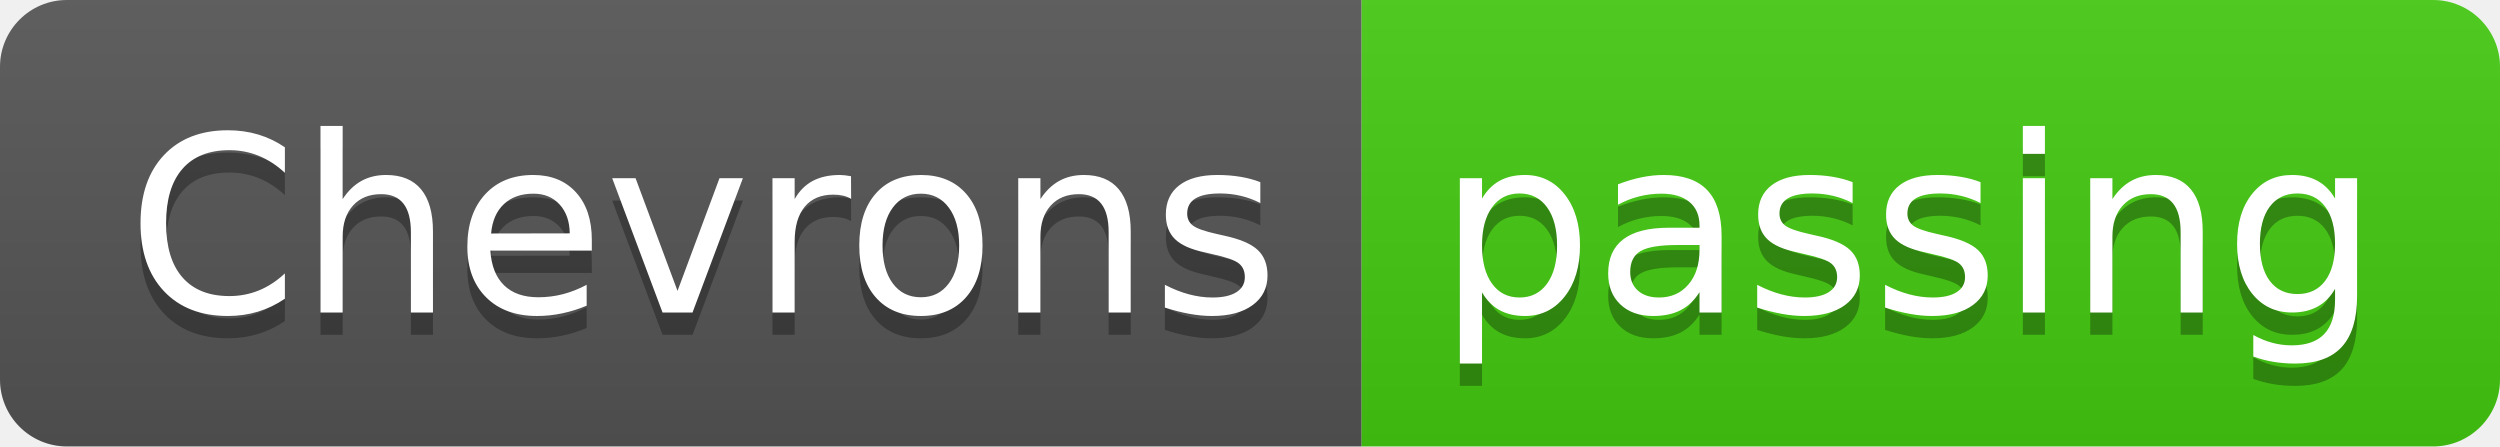
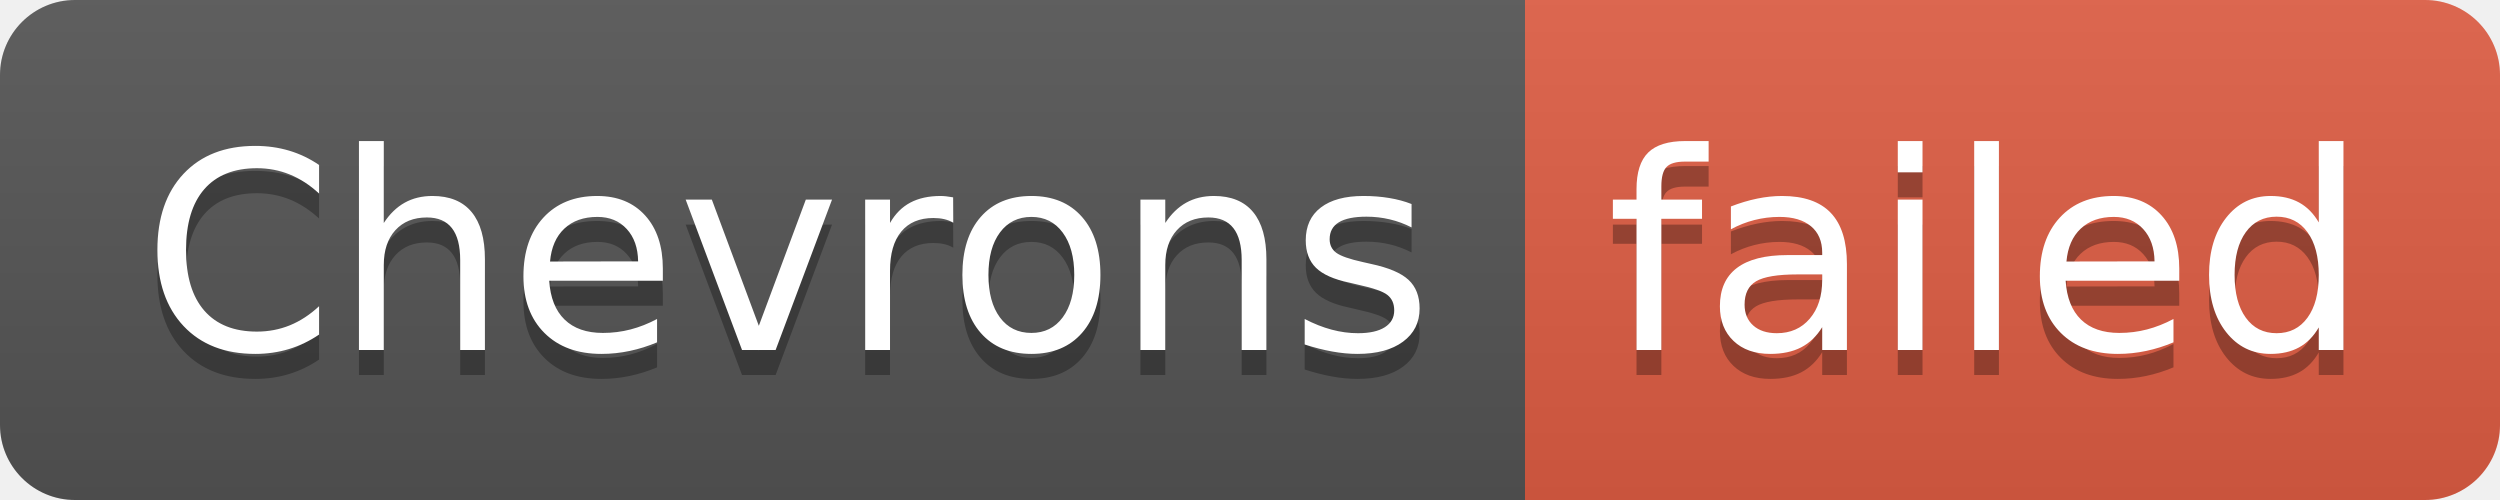
- <svg xmlns="http://www.w3.org/2000/svg" width="112" height="20" role="img" aria-label="Chevrons: passing">
+ <svg xmlns="http://www.w3.org/2000/svg" width="100" height="20" role="img" aria-label="Chevrons: failed">
  <linearGradient id="s" x2="0" y2="100%">
    <stop offset="0" stop-color="#bbb" stop-opacity=".1" />
    <stop offset="1" stop-opacity=".1" />
  </linearGradient>
  <clipPath id="r">
-     <rect width="112" height="20" rx="3" fill="#fff" />
+     <rect width="100" height="20" rx="3" fill="#fff" />
  </clipPath>
  <g clip-path="url(#r)">
    <rect width="61" height="20" fill="#555" />
-     <rect x="61" width="51" height="20" fill="#4c1" />
-     <rect width="112" height="20" fill="url(#s)" />
+     <rect x="61" width="39" height="20" fill="#e05d44" />
+     <rect width="100" height="20" fill="url(#s)" />
  </g>
  <g fill="#fff" text-anchor="middle" font-family="Verdana,Geneva,DejaVu Sans,sans-serif" text-rendering="geometricPrecision" font-size="110">
    <text aria-hidden="true" x="315" y="150" fill="#010101" fill-opacity=".3" transform="scale(.1)" textLength="510">Chevrons</text>
    <text x="315" y="140" transform="scale(.1)" fill="#fff" textLength="510">Chevrons</text>
-     <text aria-hidden="true" x="855" y="150" fill="#010101" fill-opacity=".3" transform="scale(.1)" textLength="410">passing</text>
-     <text x="855" y="140" transform="scale(.1)" fill="#fff" textLength="410">passing</text>
+     <text aria-hidden="true" x="795" y="150" fill="#010101" fill-opacity=".3" transform="scale(.1)" textLength="290">failed</text>
+     <text x="795" y="140" transform="scale(.1)" fill="#fff" textLength="290">failed</text>
  </g>
</svg>
